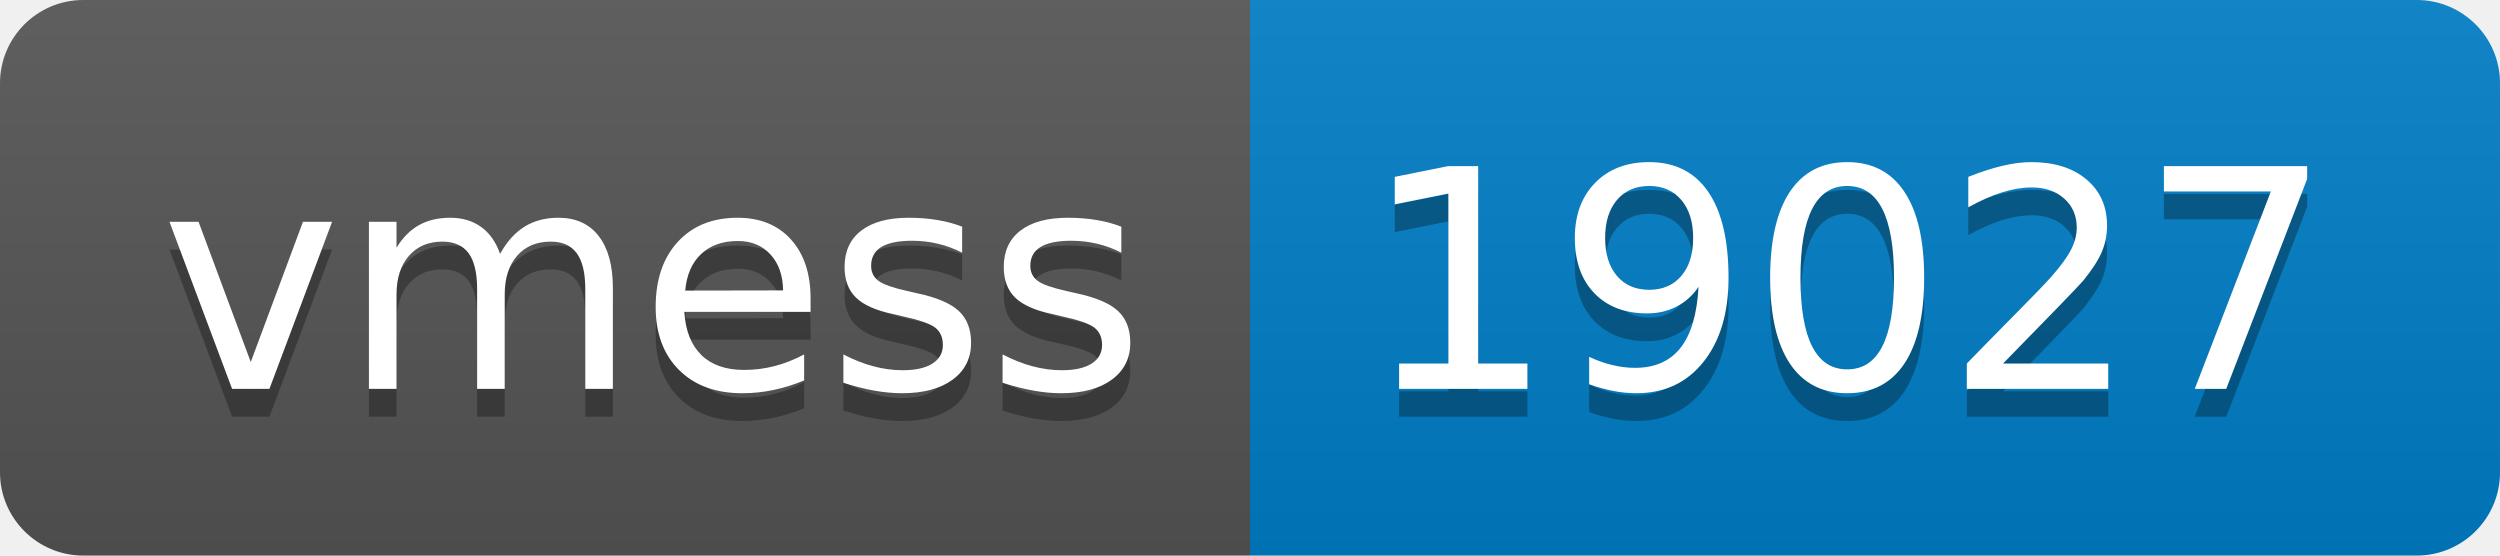
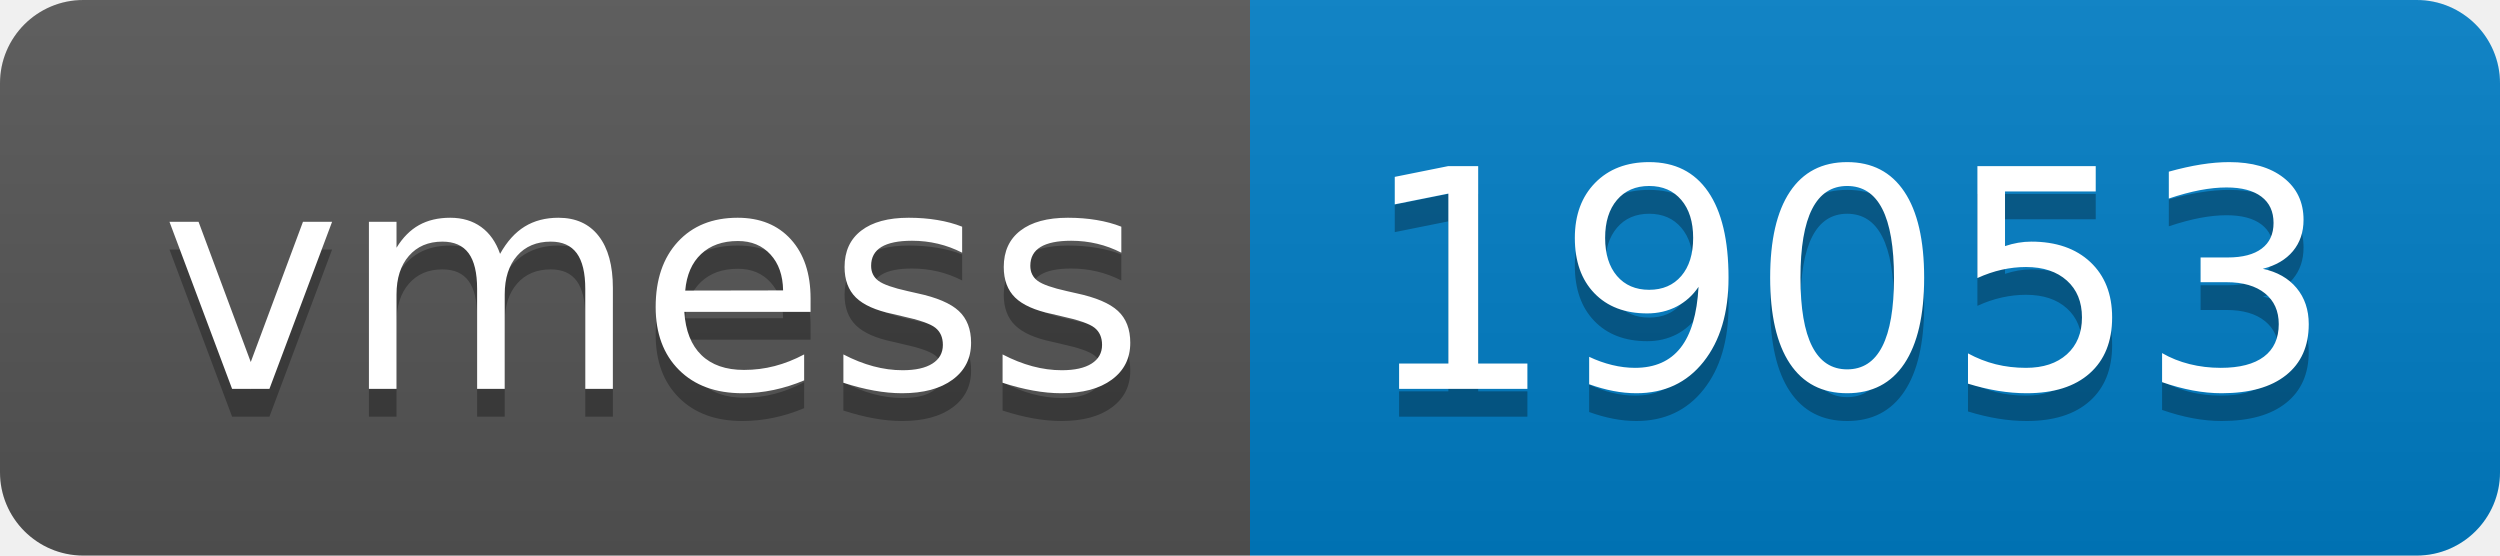
- <svg xmlns="http://www.w3.org/2000/svg" width="90" height="20" role="img" aria-label="vmess: 19027">
+ <svg xmlns="http://www.w3.org/2000/svg" width="90" height="20" role="img" aria-label="vmess: 19053">
  <linearGradient id="s" x2="0" y2="100%">
    <stop offset="0" stop-color="#bbb" stop-opacity=".1" />
    <stop offset="1" stop-opacity=".1" />
  </linearGradient>
  <clipPath id="r">
    <rect width="90" height="20" rx="3" fill="#fff" />
  </clipPath>
  <g clip-path="url(#r)">
    <rect width="45" height="20" fill="#555" />
    <rect x="45" width="45" height="20" fill="#007ec6" />
    <rect width="90" height="20" fill="url(#s)" />
  </g>
  <g fill="#fff" text-anchor="middle" font-family="Verdana,Geneva,DejaVu Sans,sans-serif" text-rendering="geometricPrecision" font-size="110">
    <text aria-hidden="true" x="235" y="150" fill="#010101" fill-opacity=".3" transform="scale(.1)" textLength="350">vmess</text>
    <text x="235" y="140" transform="scale(.1)" fill="#fff" textLength="350">vmess</text>
-     <text aria-hidden="true" x="665" y="150" fill="#010101" fill-opacity=".3" transform="scale(.1)" textLength="350">19027</text>
-     <text x="665" y="140" transform="scale(.1)" fill="#fff" textLength="350">19027</text>
+     <text aria-hidden="true" x="665" y="150" fill="#010101" fill-opacity=".3" transform="scale(.1)" textLength="350">19053</text>
+     <text x="665" y="140" transform="scale(.1)" fill="#fff" textLength="350">19053</text>
  </g>
</svg>
